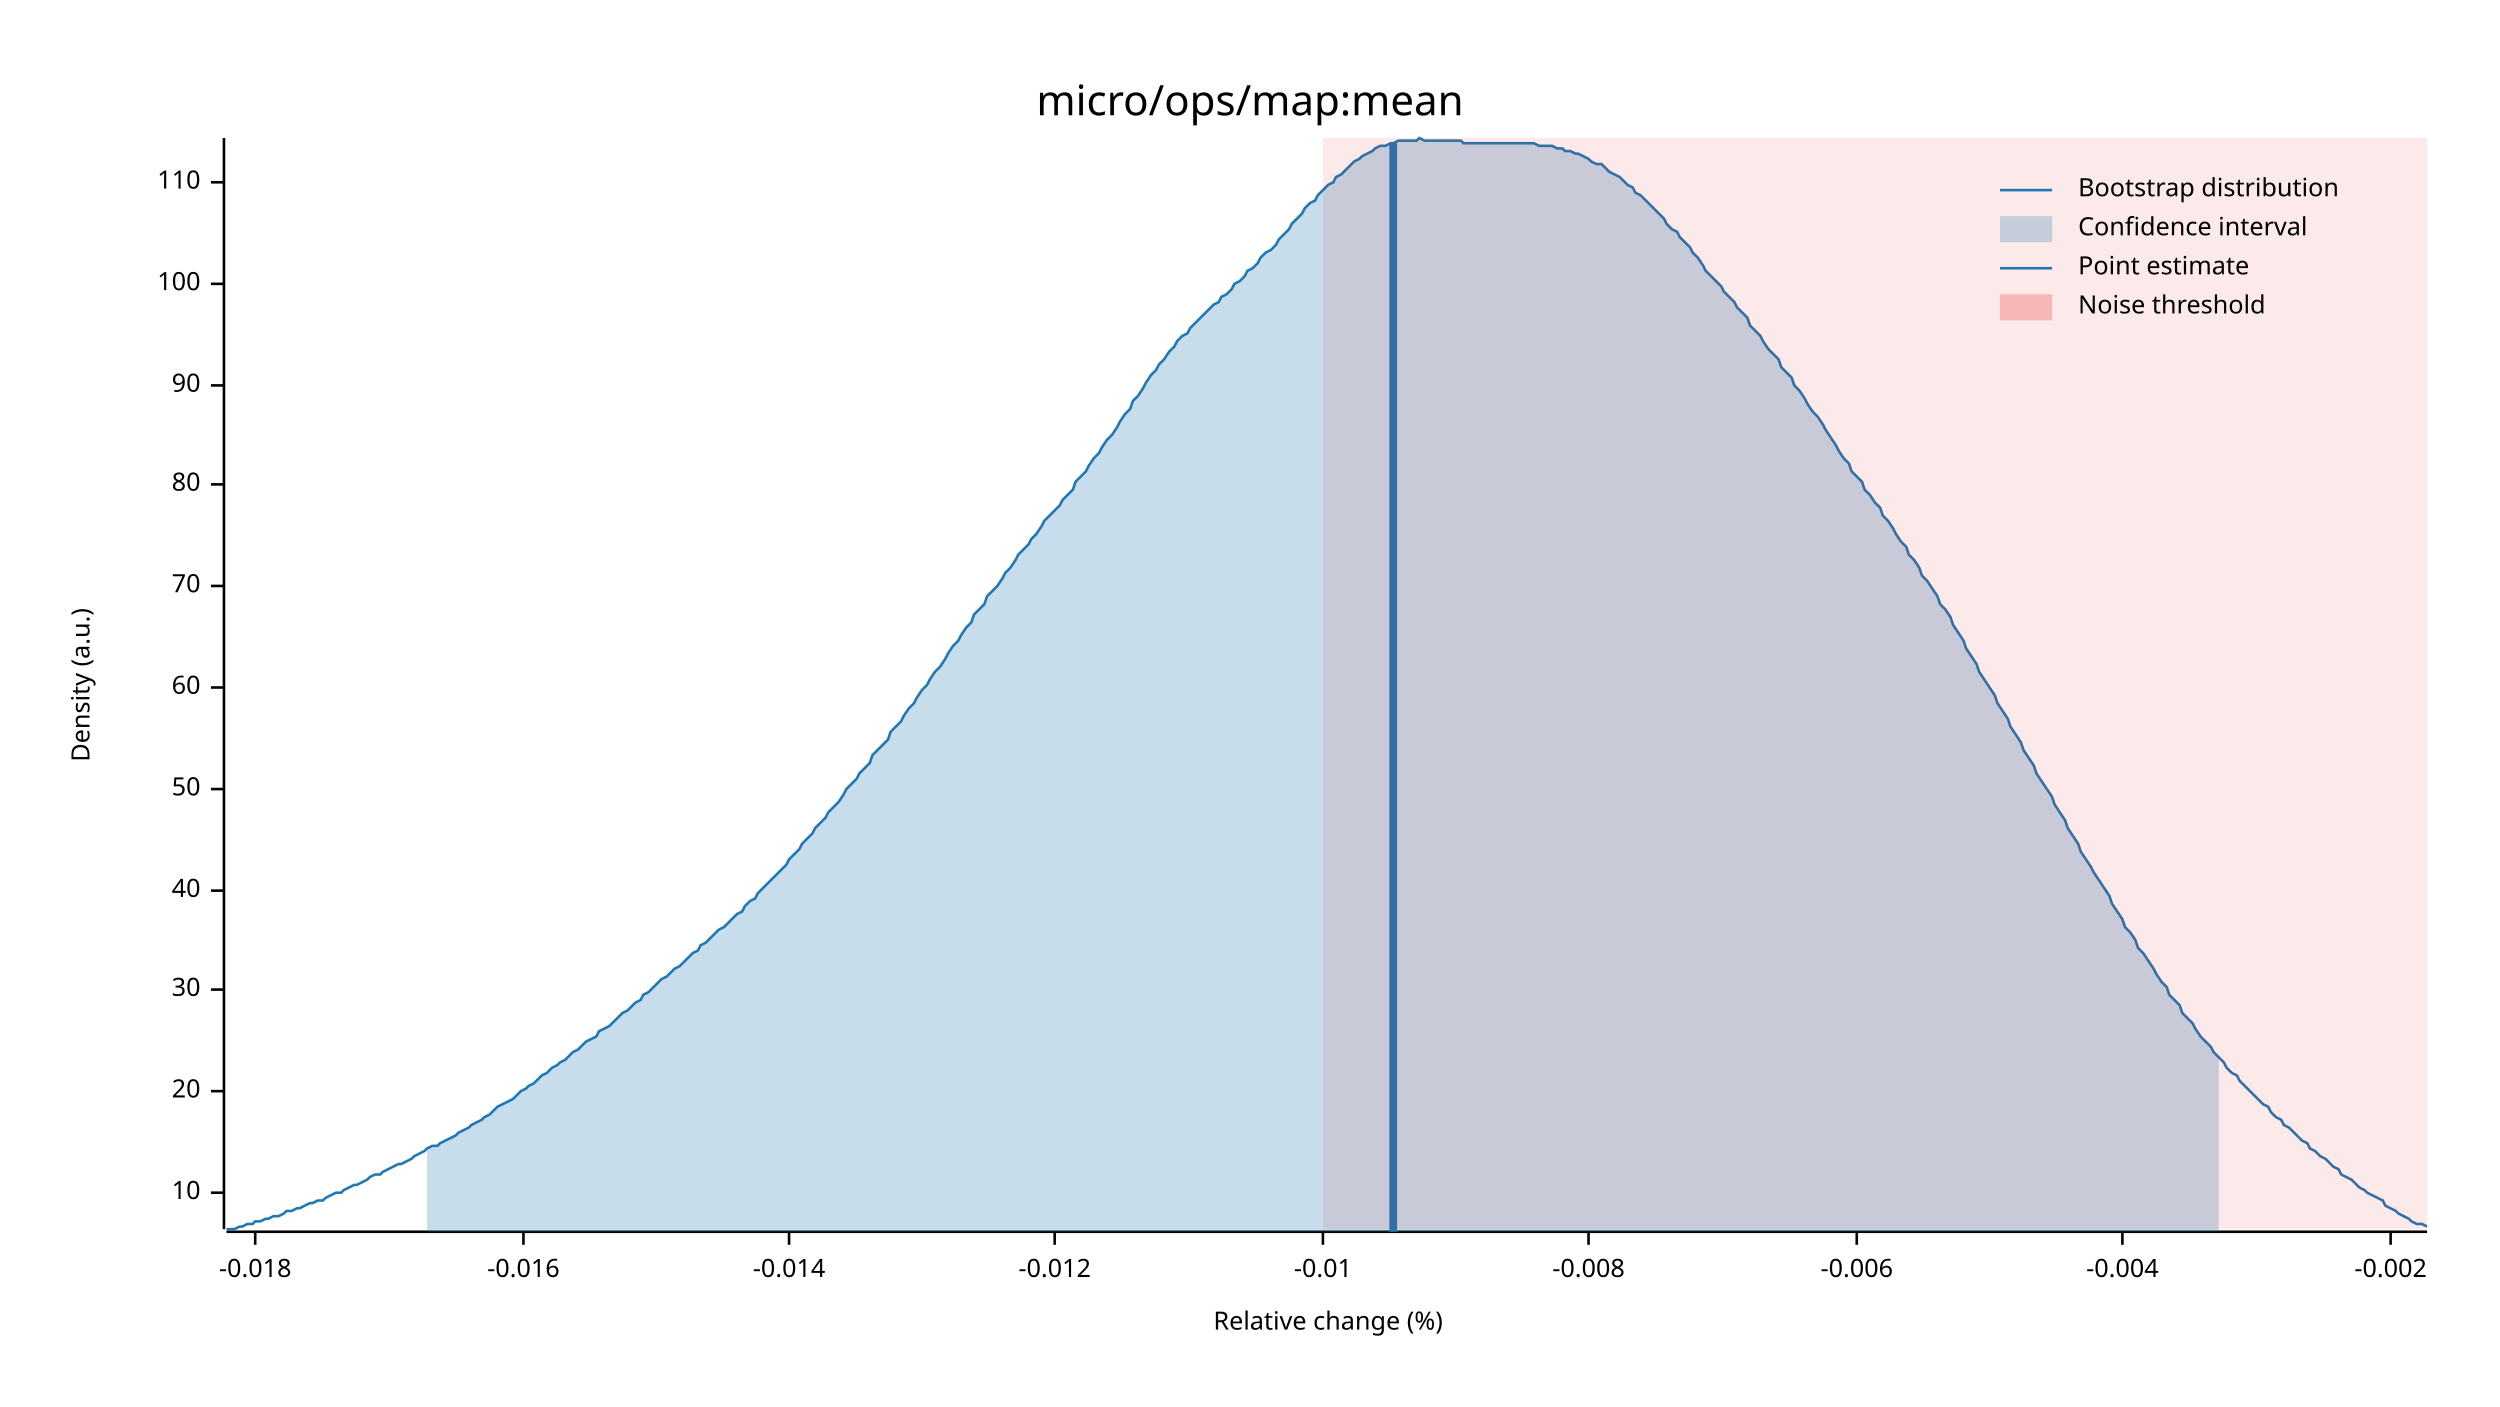
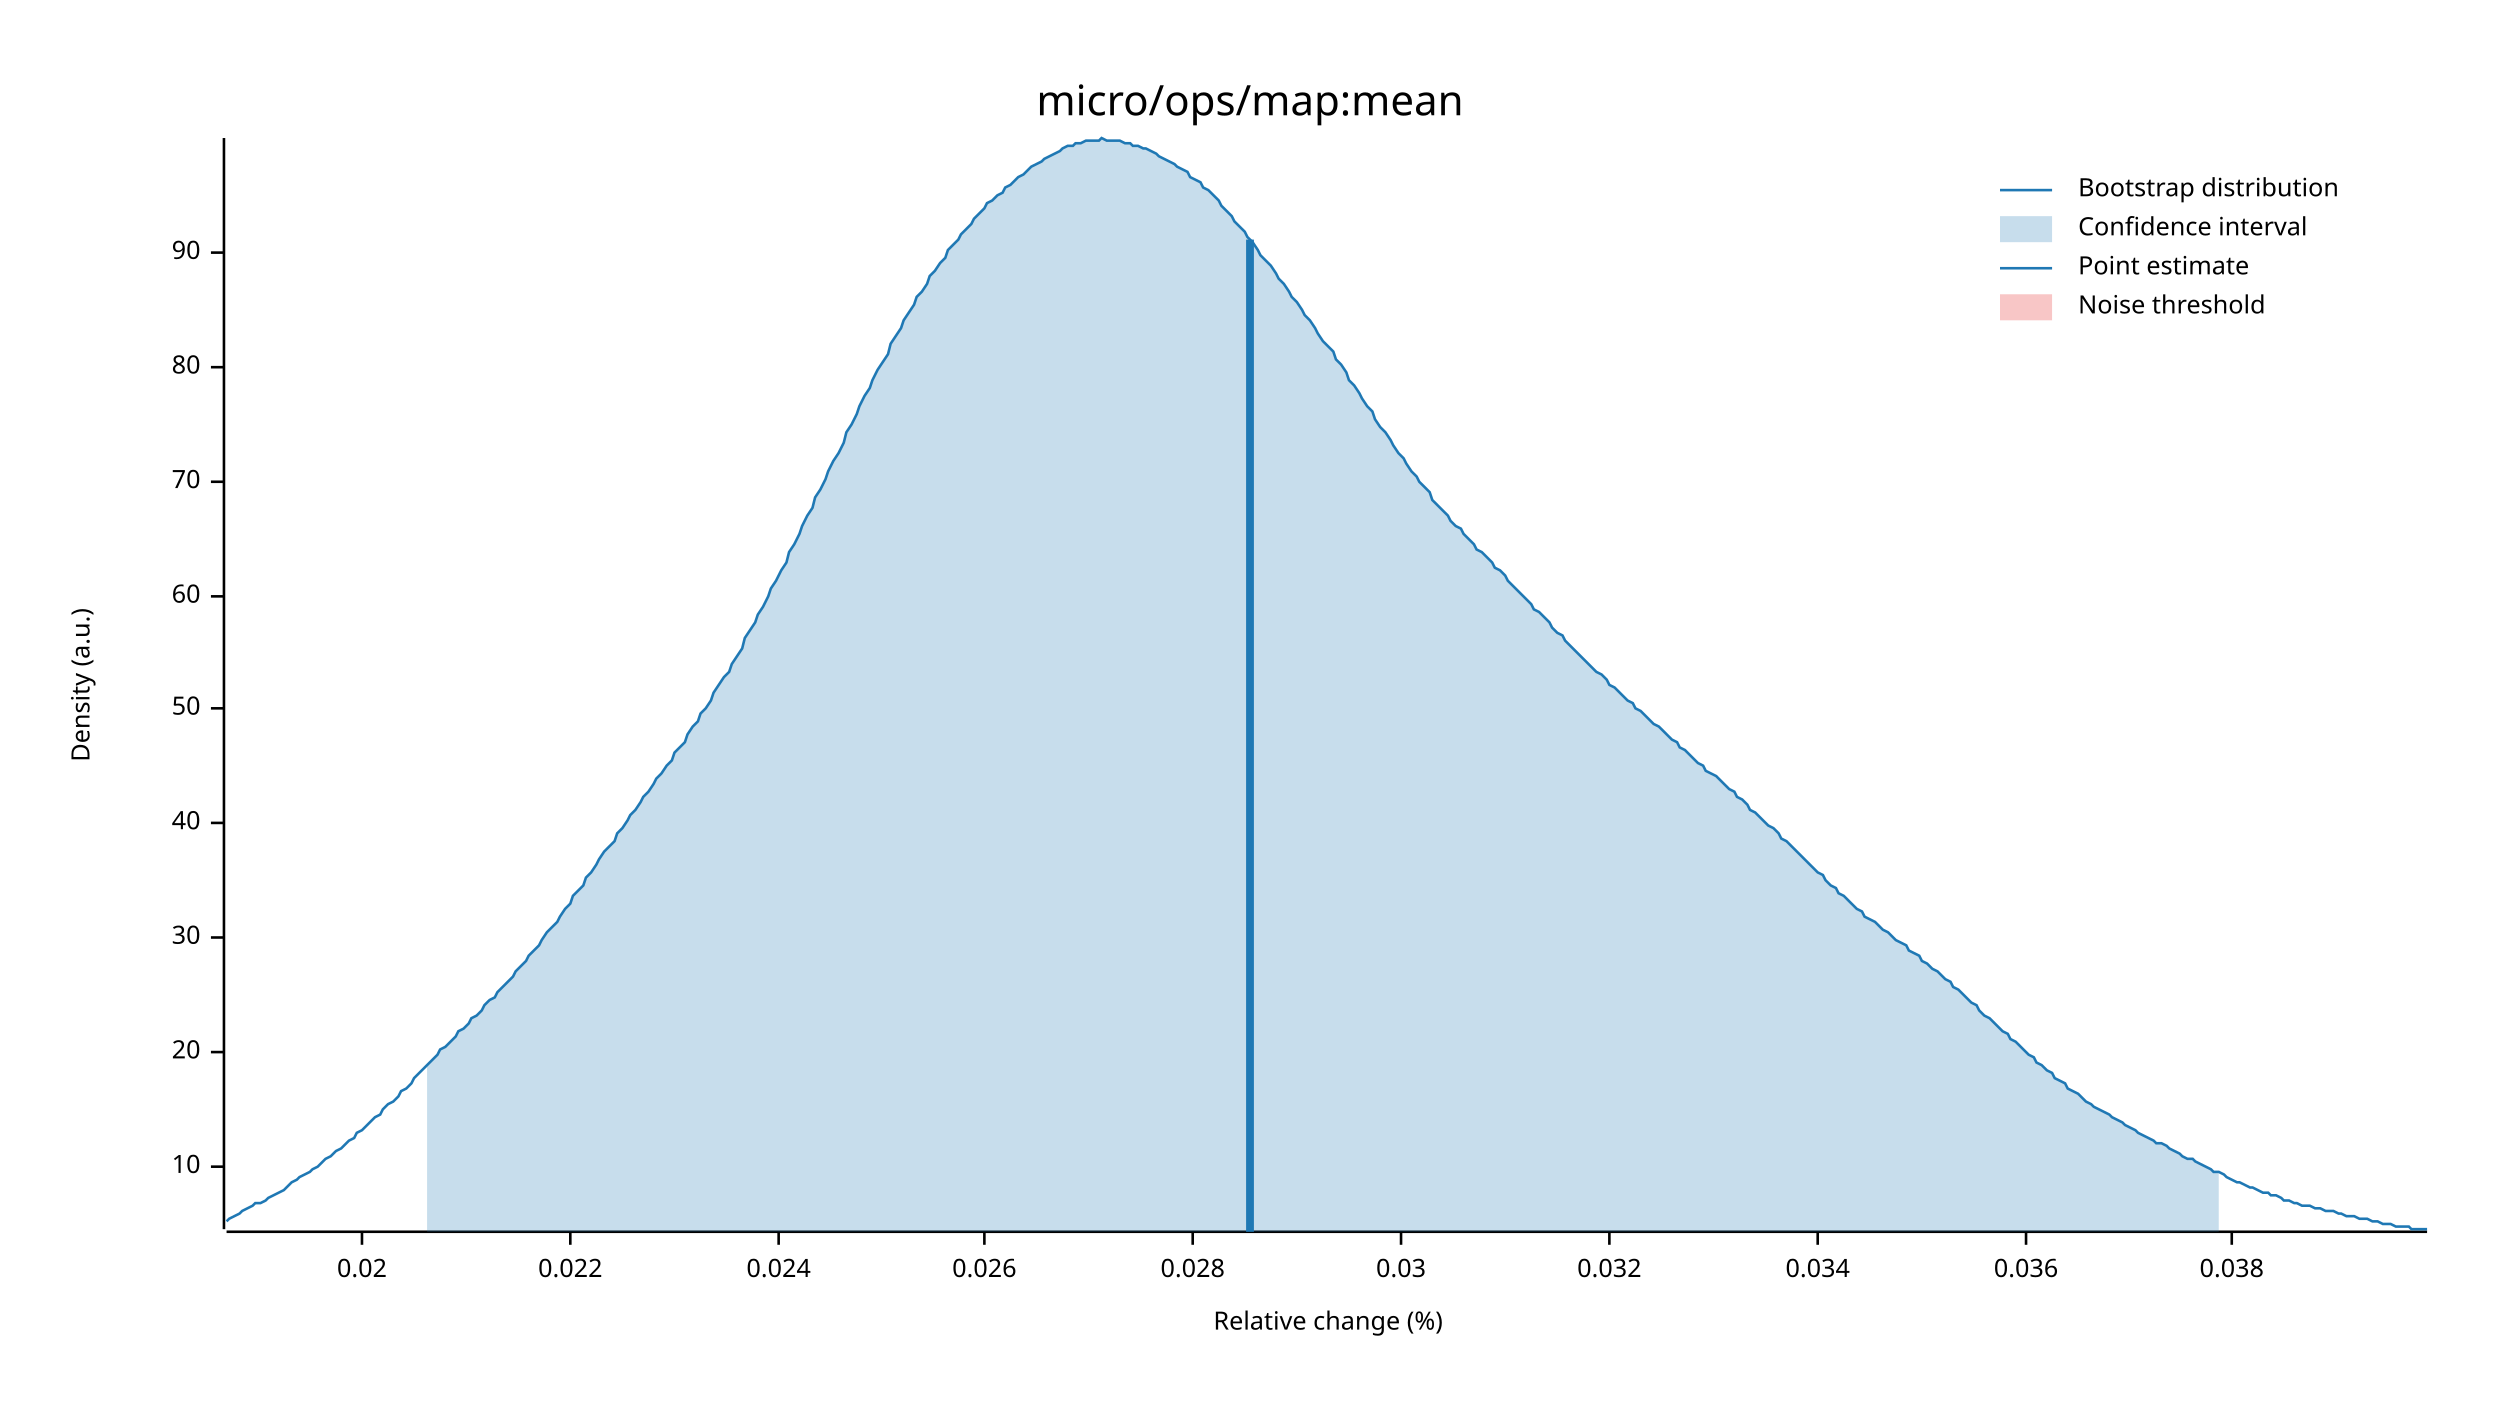
<svg xmlns="http://www.w3.org/2000/svg" width="960" height="540" viewBox="0 0 960 540">
  <text x="480" y="32" dy="0.76em" text-anchor="middle" font-family="sans-serif" font-size="16.129" opacity="1" fill="#000000">
micro/ops/map:mean
</text>
  <text x="27" y="263" dy="0.76em" text-anchor="middle" font-family="sans-serif" font-size="9.677" opacity="1" fill="#000000" transform="rotate(270, 27, 263)">
Density (a.u.)
</text>
  <text x="510" y="513" dy="-0.5ex" text-anchor="middle" font-family="sans-serif" font-size="9.677" opacity="1" fill="#000000">
Relative change (%)
</text>
  <polyline fill="none" opacity="1" stroke="#000000" stroke-width="1" points="86,53 86,472 " />
-   <text x="77" y="458" dy="0.5ex" text-anchor="end" font-family="sans-serif" font-size="9.677" opacity="1" fill="#000000">
+   <text x="77" y="448" dy="0.5ex" text-anchor="end" font-family="sans-serif" font-size="9.677" opacity="1" fill="#000000">
10
</text>
-   <polyline fill="none" opacity="1" stroke="#000000" stroke-width="1" points="81,458 86,458 " />
-   <text x="77" y="419" dy="0.5ex" text-anchor="end" font-family="sans-serif" font-size="9.677" opacity="1" fill="#000000">
+   <polyline fill="none" opacity="1" stroke="#000000" stroke-width="1" points="81,448 86,448 " />
+   <text x="77" y="404" dy="0.5ex" text-anchor="end" font-family="sans-serif" font-size="9.677" opacity="1" fill="#000000">
20
</text>
-   <polyline fill="none" opacity="1" stroke="#000000" stroke-width="1" points="81,419 86,419 " />
-   <text x="77" y="380" dy="0.5ex" text-anchor="end" font-family="sans-serif" font-size="9.677" opacity="1" fill="#000000">
+   <polyline fill="none" opacity="1" stroke="#000000" stroke-width="1" points="81,404 86,404 " />
+   <text x="77" y="360" dy="0.5ex" text-anchor="end" font-family="sans-serif" font-size="9.677" opacity="1" fill="#000000">
30
</text>
-   <polyline fill="none" opacity="1" stroke="#000000" stroke-width="1" points="81,380 86,380 " />
-   <text x="77" y="342" dy="0.5ex" text-anchor="end" font-family="sans-serif" font-size="9.677" opacity="1" fill="#000000">
+   <polyline fill="none" opacity="1" stroke="#000000" stroke-width="1" points="81,360 86,360 " />
+   <text x="77" y="316" dy="0.5ex" text-anchor="end" font-family="sans-serif" font-size="9.677" opacity="1" fill="#000000">
40
</text>
-   <polyline fill="none" opacity="1" stroke="#000000" stroke-width="1" points="81,342 86,342 " />
-   <text x="77" y="303" dy="0.5ex" text-anchor="end" font-family="sans-serif" font-size="9.677" opacity="1" fill="#000000">
+   <polyline fill="none" opacity="1" stroke="#000000" stroke-width="1" points="81,316 86,316 " />
+   <text x="77" y="272" dy="0.5ex" text-anchor="end" font-family="sans-serif" font-size="9.677" opacity="1" fill="#000000">
50
</text>
-   <polyline fill="none" opacity="1" stroke="#000000" stroke-width="1" points="81,303 86,303 " />
-   <text x="77" y="264" dy="0.5ex" text-anchor="end" font-family="sans-serif" font-size="9.677" opacity="1" fill="#000000">
+   <polyline fill="none" opacity="1" stroke="#000000" stroke-width="1" points="81,272 86,272 " />
+   <text x="77" y="229" dy="0.5ex" text-anchor="end" font-family="sans-serif" font-size="9.677" opacity="1" fill="#000000">
60
</text>
-   <polyline fill="none" opacity="1" stroke="#000000" stroke-width="1" points="81,264 86,264 " />
-   <text x="77" y="225" dy="0.5ex" text-anchor="end" font-family="sans-serif" font-size="9.677" opacity="1" fill="#000000">
+   <polyline fill="none" opacity="1" stroke="#000000" stroke-width="1" points="81,229 86,229 " />
+   <text x="77" y="185" dy="0.5ex" text-anchor="end" font-family="sans-serif" font-size="9.677" opacity="1" fill="#000000">
70
</text>
-   <polyline fill="none" opacity="1" stroke="#000000" stroke-width="1" points="81,225 86,225 " />
-   <text x="77" y="186" dy="0.5ex" text-anchor="end" font-family="sans-serif" font-size="9.677" opacity="1" fill="#000000">
+   <polyline fill="none" opacity="1" stroke="#000000" stroke-width="1" points="81,185 86,185 " />
+   <text x="77" y="141" dy="0.5ex" text-anchor="end" font-family="sans-serif" font-size="9.677" opacity="1" fill="#000000">
80
</text>
-   <polyline fill="none" opacity="1" stroke="#000000" stroke-width="1" points="81,186 86,186 " />
-   <text x="77" y="148" dy="0.5ex" text-anchor="end" font-family="sans-serif" font-size="9.677" opacity="1" fill="#000000">
+   <polyline fill="none" opacity="1" stroke="#000000" stroke-width="1" points="81,141 86,141 " />
+   <text x="77" y="97" dy="0.5ex" text-anchor="end" font-family="sans-serif" font-size="9.677" opacity="1" fill="#000000">
90
</text>
-   <polyline fill="none" opacity="1" stroke="#000000" stroke-width="1" points="81,148 86,148 " />
-   <text x="77" y="109" dy="0.5ex" text-anchor="end" font-family="sans-serif" font-size="9.677" opacity="1" fill="#000000">
- 100
+   <polyline fill="none" opacity="1" stroke="#000000" stroke-width="1" points="81,97 86,97 " />
+   <polyline fill="none" opacity="1" stroke="#000000" stroke-width="1" points="87,473 932,473 " />
+   <text x="139" y="483" dy="0.76em" text-anchor="middle" font-family="sans-serif" font-size="9.677" opacity="1" fill="#000000">
+ 0.02
</text>
-   <polyline fill="none" opacity="1" stroke="#000000" stroke-width="1" points="81,109 86,109 " />
-   <text x="77" y="70" dy="0.5ex" text-anchor="end" font-family="sans-serif" font-size="9.677" opacity="1" fill="#000000">
- 110
+   <polyline fill="none" opacity="1" stroke="#000000" stroke-width="1" points="139,473 139,478 " />
+   <text x="219" y="483" dy="0.76em" text-anchor="middle" font-family="sans-serif" font-size="9.677" opacity="1" fill="#000000">
+ 0.022
</text>
-   <polyline fill="none" opacity="1" stroke="#000000" stroke-width="1" points="81,70 86,70 " />
-   <polyline fill="none" opacity="1" stroke="#000000" stroke-width="1" points="87,473 932,473 " />
-   <text x="98" y="483" dy="0.76em" text-anchor="middle" font-family="sans-serif" font-size="9.677" opacity="1" fill="#000000">
- -0.018
+   <polyline fill="none" opacity="1" stroke="#000000" stroke-width="1" points="219,473 219,478 " />
+   <text x="299" y="483" dy="0.76em" text-anchor="middle" font-family="sans-serif" font-size="9.677" opacity="1" fill="#000000">
+ 0.024
</text>
-   <polyline fill="none" opacity="1" stroke="#000000" stroke-width="1" points="98,473 98,478 " />
-   <text x="201" y="483" dy="0.76em" text-anchor="middle" font-family="sans-serif" font-size="9.677" opacity="1" fill="#000000">
- -0.016
+   <polyline fill="none" opacity="1" stroke="#000000" stroke-width="1" points="299,473 299,478 " />
+   <text x="378" y="483" dy="0.76em" text-anchor="middle" font-family="sans-serif" font-size="9.677" opacity="1" fill="#000000">
+ 0.026
</text>
-   <polyline fill="none" opacity="1" stroke="#000000" stroke-width="1" points="201,473 201,478 " />
-   <text x="303" y="483" dy="0.76em" text-anchor="middle" font-family="sans-serif" font-size="9.677" opacity="1" fill="#000000">
- -0.014
+   <polyline fill="none" opacity="1" stroke="#000000" stroke-width="1" points="378,473 378,478 " />
+   <text x="458" y="483" dy="0.76em" text-anchor="middle" font-family="sans-serif" font-size="9.677" opacity="1" fill="#000000">
+ 0.028
</text>
-   <polyline fill="none" opacity="1" stroke="#000000" stroke-width="1" points="303,473 303,478 " />
-   <text x="405" y="483" dy="0.76em" text-anchor="middle" font-family="sans-serif" font-size="9.677" opacity="1" fill="#000000">
- -0.012
+   <polyline fill="none" opacity="1" stroke="#000000" stroke-width="1" points="458,473 458,478 " />
+   <text x="538" y="483" dy="0.76em" text-anchor="middle" font-family="sans-serif" font-size="9.677" opacity="1" fill="#000000">
+ 0.03
</text>
-   <polyline fill="none" opacity="1" stroke="#000000" stroke-width="1" points="405,473 405,478 " />
-   <text x="508" y="483" dy="0.76em" text-anchor="middle" font-family="sans-serif" font-size="9.677" opacity="1" fill="#000000">
- -0.01
+   <polyline fill="none" opacity="1" stroke="#000000" stroke-width="1" points="538,473 538,478 " />
+   <text x="618" y="483" dy="0.76em" text-anchor="middle" font-family="sans-serif" font-size="9.677" opacity="1" fill="#000000">
+ 0.032
</text>
-   <polyline fill="none" opacity="1" stroke="#000000" stroke-width="1" points="508,473 508,478 " />
-   <text x="610" y="483" dy="0.76em" text-anchor="middle" font-family="sans-serif" font-size="9.677" opacity="1" fill="#000000">
- -0.008
+   <polyline fill="none" opacity="1" stroke="#000000" stroke-width="1" points="618,473 618,478 " />
+   <text x="698" y="483" dy="0.76em" text-anchor="middle" font-family="sans-serif" font-size="9.677" opacity="1" fill="#000000">
+ 0.034
</text>
-   <polyline fill="none" opacity="1" stroke="#000000" stroke-width="1" points="610,473 610,478 " />
-   <text x="713" y="483" dy="0.76em" text-anchor="middle" font-family="sans-serif" font-size="9.677" opacity="1" fill="#000000">
- -0.006
+   <polyline fill="none" opacity="1" stroke="#000000" stroke-width="1" points="698,473 698,478 " />
+   <text x="778" y="483" dy="0.76em" text-anchor="middle" font-family="sans-serif" font-size="9.677" opacity="1" fill="#000000">
+ 0.036
</text>
-   <polyline fill="none" opacity="1" stroke="#000000" stroke-width="1" points="713,473 713,478 " />
-   <text x="815" y="483" dy="0.76em" text-anchor="middle" font-family="sans-serif" font-size="9.677" opacity="1" fill="#000000">
- -0.004
+   <polyline fill="none" opacity="1" stroke="#000000" stroke-width="1" points="778,473 778,478 " />
+   <text x="857" y="483" dy="0.76em" text-anchor="middle" font-family="sans-serif" font-size="9.677" opacity="1" fill="#000000">
+ 0.038
</text>
-   <polyline fill="none" opacity="1" stroke="#000000" stroke-width="1" points="815,473 815,478 " />
-   <text x="918" y="483" dy="0.76em" text-anchor="middle" font-family="sans-serif" font-size="9.677" opacity="1" fill="#000000">
- -0.002
- </text>
-   <polyline fill="none" opacity="1" stroke="#000000" stroke-width="1" points="918,473 918,478 " />
-   <polyline fill="none" opacity="1" stroke="#1F78B4" stroke-width="1" points="87,472 88,472 90,472 92,471 93,471 95,470 97,470 98,469 100,469 102,468 103,468 105,467 107,467 109,466 110,465 112,465 114,464 115,464 117,463 119,462 120,462 122,461 124,461 125,460 127,459 129,458 131,458 132,457 134,456 136,455 137,455 139,454 141,453 142,452 144,451 146,451 147,450 149,449 151,448 153,447 154,447 156,446 158,445 159,444 161,443 163,442 164,441 166,440 168,440 169,439 171,438 173,437 175,436 176,435 178,434 180,433 181,432 183,431 185,430 186,429 188,428 190,426 191,425 193,424 195,423 197,422 198,421 200,419 202,418 203,417 205,416 207,414 208,413 210,412 212,410 214,409 215,408 217,407 219,405 220,404 222,403 224,401 225,400 227,399 229,398 230,396 232,395 234,394 236,392 237,391 239,389 241,388 242,387 244,385 246,384 247,382 249,381 251,379 252,378 254,376 256,375 258,373 259,372 261,371 263,369 264,368 266,366 268,365 269,363 271,362 273,360 274,359 276,357 278,356 280,354 281,353 283,351 285,350 286,348 288,346 290,345 291,343 293,341 295,339 296,338 298,336 300,334 302,332 303,330 305,328 307,326 308,324 310,322 312,320 313,318 315,316 317,314 318,312 320,310 322,308 324,305 325,303 327,301 329,299 330,297 332,295 334,293 335,290 337,288 339,286 341,284 342,281 344,279 346,277 347,275 349,272 351,270 352,268 354,265 356,263 357,261 359,258 361,256 363,253 364,251 366,248 368,246 369,244 371,241 373,239 374,236 376,234 378,232 379,229 381,227 383,225 385,222 386,220 388,218 390,215 391,213 393,211 395,209 396,207 398,205 400,202 401,200 403,198 405,196 407,194 408,192 410,190 412,188 413,185 415,183 417,181 418,179 420,176 422,174 423,172 425,169 427,167 429,164 430,162 432,159 434,157 435,154 437,152 439,149 440,147 442,144 444,142 445,140 447,138 449,135 451,133 452,131 454,129 456,128 457,126 459,124 461,122 462,121 464,119 466,117 468,116 469,114 471,113 473,111 474,109 476,108 478,106 479,104 481,103 483,101 484,99 486,97 488,96 490,94 491,92 493,90 495,88 496,86 498,84 500,82 501,80 503,78 505,77 506,75 508,73 510,71 512,70 513,68 515,67 517,65 518,64 520,62 522,61 523,60 525,59 527,58 528,57 530,56 532,56 534,55 535,55 537,54 539,54 540,54 542,54 544,54 545,53 547,54 549,54 550,54 552,54 554,54 556,54 557,54 559,54 561,54 562,55 564,55 566,55 567,55 569,55 571,55 573,55 574,55 576,55 578,55 579,55 581,55 583,55 584,55 586,55 588,55 589,55 591,56 593,56 595,56 596,56 598,57 600,57 601,58 603,58 605,59 606,59 608,60 610,61 611,62 613,63 615,63 617,65 618,66 620,67 622,68 623,69 625,71 627,72 628,74 630,75 632,77 633,78 635,80 637,82 639,84 640,86 642,88 644,89 645,91 647,93 649,95 650,97 652,99 654,102 655,104 657,106 659,108 661,110 662,112 664,114 666,116 667,118 669,120 671,122 672,125 674,127 676,129 677,131 679,134 681,136 683,138 684,141 686,143 688,145 689,148 691,150 693,153 694,155 696,158 698,160 700,163 701,165 703,168 705,171 706,173 708,176 710,178 711,181 713,183 715,185 716,188 718,190 720,193 722,195 723,198 725,200 727,203 728,205 730,208 732,210 733,213 735,215 737,218 738,221 740,223 742,226 744,229 745,232 747,234 749,237 750,240 752,243 754,246 755,249 757,252 759,255 760,258 762,261 764,264 766,267 767,270 769,273 771,276 772,279 774,282 776,285 777,288 779,291 781,294 782,297 784,300 786,303 788,306 789,309 791,312 793,315 794,318 796,321 798,324 799,327 801,330 803,333 804,335 806,338 808,341 810,344 811,347 813,350 815,353 816,356 818,358 820,361 821,364 823,366 825,369 827,372 828,374 830,377 832,379 833,382 835,384 837,386 838,389 840,391 842,393 843,395 845,398 847,400 849,402 850,404 852,406 854,408 855,410 857,412 859,413 860,415 862,417 864,419 865,420 867,422 869,424 871,425 872,427 874,429 876,430 877,432 879,433 881,435 882,436 884,438 886,439 887,441 889,442 891,444 893,445 894,446 896,448 898,449 899,451 901,452 903,453 904,454 906,456 908,457 909,458 911,459 913,460 915,461 916,463 918,464 920,465 921,466 923,467 925,468 926,469 928,470 930,470 932,471 " />
-   <polygon opacity="0.25" fill="#1F78B4" points="164,441 166,440 168,440 169,439 171,438 173,437 175,436 176,435 178,434 180,433 181,432 183,431 185,430 186,429 188,428 190,426 191,425 193,424 195,423 197,422 198,421 200,419 202,418 203,417 205,416 207,414 208,413 210,412 212,410 214,409 215,408 217,407 219,405 220,404 222,403 224,401 225,400 227,399 229,398 230,396 232,395 234,394 236,392 237,391 239,389 241,388 242,387 244,385 246,384 247,382 249,381 251,379 252,378 254,376 256,375 258,373 259,372 261,371 263,369 264,368 266,366 268,365 269,363 271,362 273,360 274,359 276,357 278,356 280,354 281,353 283,351 285,350 286,348 288,346 290,345 291,343 293,341 295,339 296,338 298,336 300,334 302,332 303,330 305,328 307,326 308,324 310,322 312,320 313,318 315,316 317,314 318,312 320,310 322,308 324,305 325,303 327,301 329,299 330,297 332,295 334,293 335,290 337,288 339,286 341,284 342,281 344,279 346,277 347,275 349,272 351,270 352,268 354,265 356,263 357,261 359,258 361,256 363,253 364,251 366,248 368,246 369,244 371,241 373,239 374,236 376,234 378,232 379,229 381,227 383,225 385,222 386,220 388,218 390,215 391,213 393,211 395,209 396,207 398,205 400,202 401,200 403,198 405,196 407,194 408,192 410,190 412,188 413,185 415,183 417,181 418,179 420,176 422,174 423,172 425,169 427,167 429,164 430,162 432,159 434,157 435,154 437,152 439,149 440,147 442,144 444,142 445,140 447,138 449,135 451,133 452,131 454,129 456,128 457,126 459,124 461,122 462,121 464,119 466,117 468,116 469,114 471,113 473,111 474,109 476,108 478,106 479,104 481,103 483,101 484,99 486,97 488,96 490,94 491,92 493,90 495,88 496,86 498,84 500,82 501,80 503,78 505,77 506,75 508,73 510,71 512,70 513,68 515,67 517,65 518,64 520,62 522,61 523,60 525,59 527,58 528,57 530,56 532,56 534,55 535,55 537,54 539,54 540,54 542,54 544,54 545,53 547,54 549,54 550,54 552,54 554,54 556,54 557,54 559,54 561,54 562,55 564,55 566,55 567,55 569,55 571,55 573,55 574,55 576,55 578,55 579,55 581,55 583,55 584,55 586,55 588,55 589,55 591,56 593,56 595,56 596,56 598,57 600,57 601,58 603,58 605,59 606,59 608,60 610,61 611,62 613,63 615,63 617,65 618,66 620,67 622,68 623,69 625,71 627,72 628,74 630,75 632,77 633,78 635,80 637,82 639,84 640,86 642,88 644,89 645,91 647,93 649,95 650,97 652,99 654,102 655,104 657,106 659,108 661,110 662,112 664,114 666,116 667,118 669,120 671,122 672,125 674,127 676,129 677,131 679,134 681,136 683,138 684,141 686,143 688,145 689,148 691,150 693,153 694,155 696,158 698,160 700,163 701,165 703,168 705,171 706,173 708,176 710,178 711,181 713,183 715,185 716,188 718,190 720,193 722,195 723,198 725,200 727,203 728,205 730,208 732,210 733,213 735,215 737,218 738,221 740,223 742,226 744,229 745,232 747,234 749,237 750,240 752,243 754,246 755,249 757,252 759,255 760,258 762,261 764,264 766,267 767,270 769,273 771,276 772,279 774,282 776,285 777,288 779,291 781,294 782,297 784,300 786,303 788,306 789,309 791,312 793,315 794,318 796,321 798,324 799,327 801,330 803,333 804,335 806,338 808,341 810,344 811,347 813,350 815,353 816,356 818,358 820,361 821,364 823,366 825,369 827,372 828,374 830,377 832,379 833,382 835,384 837,386 838,389 840,391 842,393 843,395 845,398 847,400 849,402 850,404 852,406 852,473 164,473 " />
-   <polyline fill="none" opacity="1" stroke="#1F78B4" stroke-width="3" points="535,473 535,55 " />
-   <rect x="508" y="53" width="424" height="419" opacity="0.1" fill="#E31A1C" stroke="none" />
+   <polyline fill="none" opacity="1" stroke="#000000" stroke-width="1" points="857,473 857,478 " />
+   <polyline fill="none" opacity="1" stroke="#1F78B4" stroke-width="1" points="87,469 88,468 90,467 92,466 93,465 95,464 97,463 98,462 100,462 102,461 103,460 105,459 107,458 109,457 110,456 112,454 114,453 115,452 117,451 119,450 120,449 122,448 124,446 125,445 127,444 129,442 131,441 132,440 134,438 136,437 137,435 139,434 141,432 142,431 144,429 146,428 147,426 149,424 151,423 153,421 154,419 156,418 158,416 159,414 161,412 163,410 164,409 166,407 168,405 169,403 171,402 173,400 175,398 176,396 178,395 180,393 181,391 183,390 185,388 186,386 188,384 190,383 191,381 193,379 195,377 197,375 198,373 200,371 202,369 203,367 205,365 207,363 208,361 210,358 212,356 214,354 215,352 217,349 219,347 220,344 222,342 224,340 225,337 227,335 229,332 230,330 232,327 234,325 236,323 237,320 239,318 241,315 242,313 244,311 246,308 247,306 249,304 251,301 252,299 254,297 256,294 258,292 259,289 261,287 263,285 264,282 266,279 268,277 269,274 271,272 273,269 274,266 276,263 278,260 280,258 281,255 283,252 285,249 286,245 288,242 290,239 291,236 293,233 295,229 296,226 298,223 300,219 302,216 303,212 305,209 307,205 308,202 310,198 312,195 313,191 315,188 317,184 318,181 320,177 322,174 324,170 325,166 327,163 329,159 330,156 332,152 334,149 335,146 337,142 339,139 341,136 342,132 344,129 346,126 347,123 349,120 351,117 352,114 354,112 356,109 357,106 359,104 361,101 363,99 364,96 366,94 368,92 369,90 371,88 373,86 374,84 376,82 378,80 379,78 381,77 383,75 385,74 386,72 388,71 390,69 391,68 393,67 395,65 396,64 398,63 400,62 401,61 403,60 405,59 407,58 408,57 410,56 412,56 413,55 415,55 417,54 418,54 420,54 422,54 423,53 425,54 427,54 429,54 430,54 432,55 434,55 435,56 437,56 439,57 440,57 442,58 444,59 445,60 447,61 449,62 451,63 452,64 454,65 456,66 457,68 459,69 461,70 462,72 464,73 466,75 468,77 469,79 471,81 473,83 474,85 476,87 478,89 479,91 481,93 483,96 484,98 486,100 488,102 490,105 491,107 493,109 495,112 496,114 498,116 500,119 501,121 503,123 505,126 506,128 508,131 510,133 512,135 513,138 515,140 517,143 518,146 520,148 522,151 523,153 525,156 527,158 528,161 530,164 532,166 534,169 535,171 537,174 539,176 540,178 542,181 544,183 545,185 547,187 549,189 550,192 552,194 554,196 556,198 557,200 559,202 561,203 562,205 564,207 566,209 567,211 569,212 571,214 573,216 574,218 576,219 578,221 579,223 581,225 583,227 584,228 586,230 588,232 589,234 591,235 593,237 595,239 596,241 598,243 600,244 601,246 603,248 605,250 606,251 608,253 610,255 611,256 613,258 615,259 617,261 618,263 620,264 622,266 623,267 625,269 627,270 628,272 630,273 632,275 633,276 635,278 637,279 639,281 640,282 642,284 644,285 645,287 647,288 649,290 650,291 652,293 654,294 655,296 657,297 659,298 661,300 662,301 664,303 666,304 667,306 669,307 671,309 672,311 674,312 676,314 677,315 679,317 681,318 683,320 684,322 686,323 688,325 689,326 691,328 693,330 694,331 696,333 698,335 700,336 701,338 703,340 705,341 706,343 708,344 710,346 711,347 713,349 715,350 716,352 718,353 720,354 722,356 723,357 725,358 727,360 728,361 730,362 732,363 733,365 735,366 737,367 738,369 740,370 742,372 744,373 745,374 747,376 749,377 750,379 752,380 754,382 755,383 757,385 759,386 760,388 762,390 764,391 766,393 767,394 769,396 771,397 772,399 774,400 776,402 777,403 779,405 781,406 782,408 784,409 786,411 788,412 789,414 791,415 793,416 794,418 796,419 798,420 799,421 801,423 803,424 804,425 806,426 808,427 810,428 811,429 813,430 815,431 816,432 818,433 820,434 821,435 823,436 825,437 827,438 828,439 830,439 832,440 833,441 835,442 837,443 838,444 840,445 842,445 843,446 845,447 847,448 849,449 850,450 852,450 854,451 855,452 857,453 859,454 860,454 862,455 864,456 865,456 867,457 869,458 871,458 872,459 874,459 876,460 877,461 879,461 881,462 882,462 884,463 886,463 887,463 889,464 891,464 893,465 894,465 896,465 898,466 899,466 901,467 903,467 904,467 906,468 908,468 909,468 911,469 913,469 915,470 916,470 918,470 920,471 921,471 923,471 925,471 926,472 928,472 930,472 932,472 " />
+   <polygon opacity="0.25" fill="#1F78B4" points="164,409 166,407 168,405 169,403 171,402 173,400 175,398 176,396 178,395 180,393 181,391 183,390 185,388 186,386 188,384 190,383 191,381 193,379 195,377 197,375 198,373 200,371 202,369 203,367 205,365 207,363 208,361 210,358 212,356 214,354 215,352 217,349 219,347 220,344 222,342 224,340 225,337 227,335 229,332 230,330 232,327 234,325 236,323 237,320 239,318 241,315 242,313 244,311 246,308 247,306 249,304 251,301 252,299 254,297 256,294 258,292 259,289 261,287 263,285 264,282 266,279 268,277 269,274 271,272 273,269 274,266 276,263 278,260 280,258 281,255 283,252 285,249 286,245 288,242 290,239 291,236 293,233 295,229 296,226 298,223 300,219 302,216 303,212 305,209 307,205 308,202 310,198 312,195 313,191 315,188 317,184 318,181 320,177 322,174 324,170 325,166 327,163 329,159 330,156 332,152 334,149 335,146 337,142 339,139 341,136 342,132 344,129 346,126 347,123 349,120 351,117 352,114 354,112 356,109 357,106 359,104 361,101 363,99 364,96 366,94 368,92 369,90 371,88 373,86 374,84 376,82 378,80 379,78 381,77 383,75 385,74 386,72 388,71 390,69 391,68 393,67 395,65 396,64 398,63 400,62 401,61 403,60 405,59 407,58 408,57 410,56 412,56 413,55 415,55 417,54 418,54 420,54 422,54 423,53 425,54 427,54 429,54 430,54 432,55 434,55 435,56 437,56 439,57 440,57 442,58 444,59 445,60 447,61 449,62 451,63 452,64 454,65 456,66 457,68 459,69 461,70 462,72 464,73 466,75 468,77 469,79 471,81 473,83 474,85 476,87 478,89 479,91 481,93 483,96 484,98 486,100 488,102 490,105 491,107 493,109 495,112 496,114 498,116 500,119 501,121 503,123 505,126 506,128 508,131 510,133 512,135 513,138 515,140 517,143 518,146 520,148 522,151 523,153 525,156 527,158 528,161 530,164 532,166 534,169 535,171 537,174 539,176 540,178 542,181 544,183 545,185 547,187 549,189 550,192 552,194 554,196 556,198 557,200 559,202 561,203 562,205 564,207 566,209 567,211 569,212 571,214 573,216 574,218 576,219 578,221 579,223 581,225 583,227 584,228 586,230 588,232 589,234 591,235 593,237 595,239 596,241 598,243 600,244 601,246 603,248 605,250 606,251 608,253 610,255 611,256 613,258 615,259 617,261 618,263 620,264 622,266 623,267 625,269 627,270 628,272 630,273 632,275 633,276 635,278 637,279 639,281 640,282 642,284 644,285 645,287 647,288 649,290 650,291 652,293 654,294 655,296 657,297 659,298 661,300 662,301 664,303 666,304 667,306 669,307 671,309 672,311 674,312 676,314 677,315 679,317 681,318 683,320 684,322 686,323 688,325 689,326 691,328 693,330 694,331 696,333 698,335 700,336 701,338 703,340 705,341 706,343 708,344 710,346 711,347 713,349 715,350 716,352 718,353 720,354 722,356 723,357 725,358 727,360 728,361 730,362 732,363 733,365 735,366 737,367 738,369 740,370 742,372 744,373 745,374 747,376 749,377 750,379 752,380 754,382 755,383 757,385 759,386 760,388 762,390 764,391 766,393 767,394 769,396 771,397 772,399 774,400 776,402 777,403 779,405 781,406 782,408 784,409 786,411 788,412 789,414 791,415 793,416 794,418 796,419 798,420 799,421 801,423 803,424 804,425 806,426 808,427 810,428 811,429 813,430 815,431 816,432 818,433 820,434 821,435 823,436 825,437 827,438 828,439 830,439 832,440 833,441 835,442 837,443 838,444 840,445 842,445 843,446 845,447 847,448 849,449 850,450 852,450 852,473 164,473 " />
+   <polyline fill="none" opacity="1" stroke="#1F78B4" stroke-width="3" points="480,473 480,92 " />
+   <rect x="509" y="53" width="0" height="419" opacity="0.1" fill="#E31A1C" stroke="none" />
  <text x="798" y="68" dy="0.76em" text-anchor="start" font-family="sans-serif" font-size="9.677" opacity="1" fill="#000000">
Bootstrap distribution
</text>
  <text x="798" y="83" dy="0.76em" text-anchor="start" font-family="sans-serif" font-size="9.677" opacity="1" fill="#000000">
Confidence interval
</text>
  <text x="798" y="98" dy="0.76em" text-anchor="start" font-family="sans-serif" font-size="9.677" opacity="1" fill="#000000">
Point estimate
</text>
  <text x="798" y="113" dy="0.76em" text-anchor="start" font-family="sans-serif" font-size="9.677" opacity="1" fill="#000000">
Noise threshold
</text>
  <polyline fill="none" opacity="1" stroke="#1F78B4" stroke-width="1" points="768,73 788,73 " />
  <rect x="768" y="83" width="20" height="10" opacity="0.25" fill="#1F78B4" stroke="none" />
  <polyline fill="none" opacity="1" stroke="#1F78B4" stroke-width="1" points="768,103 788,103 " />
  <rect x="768" y="113" width="20" height="10" opacity="0.25" fill="#E31A1C" stroke="none" />
</svg>
